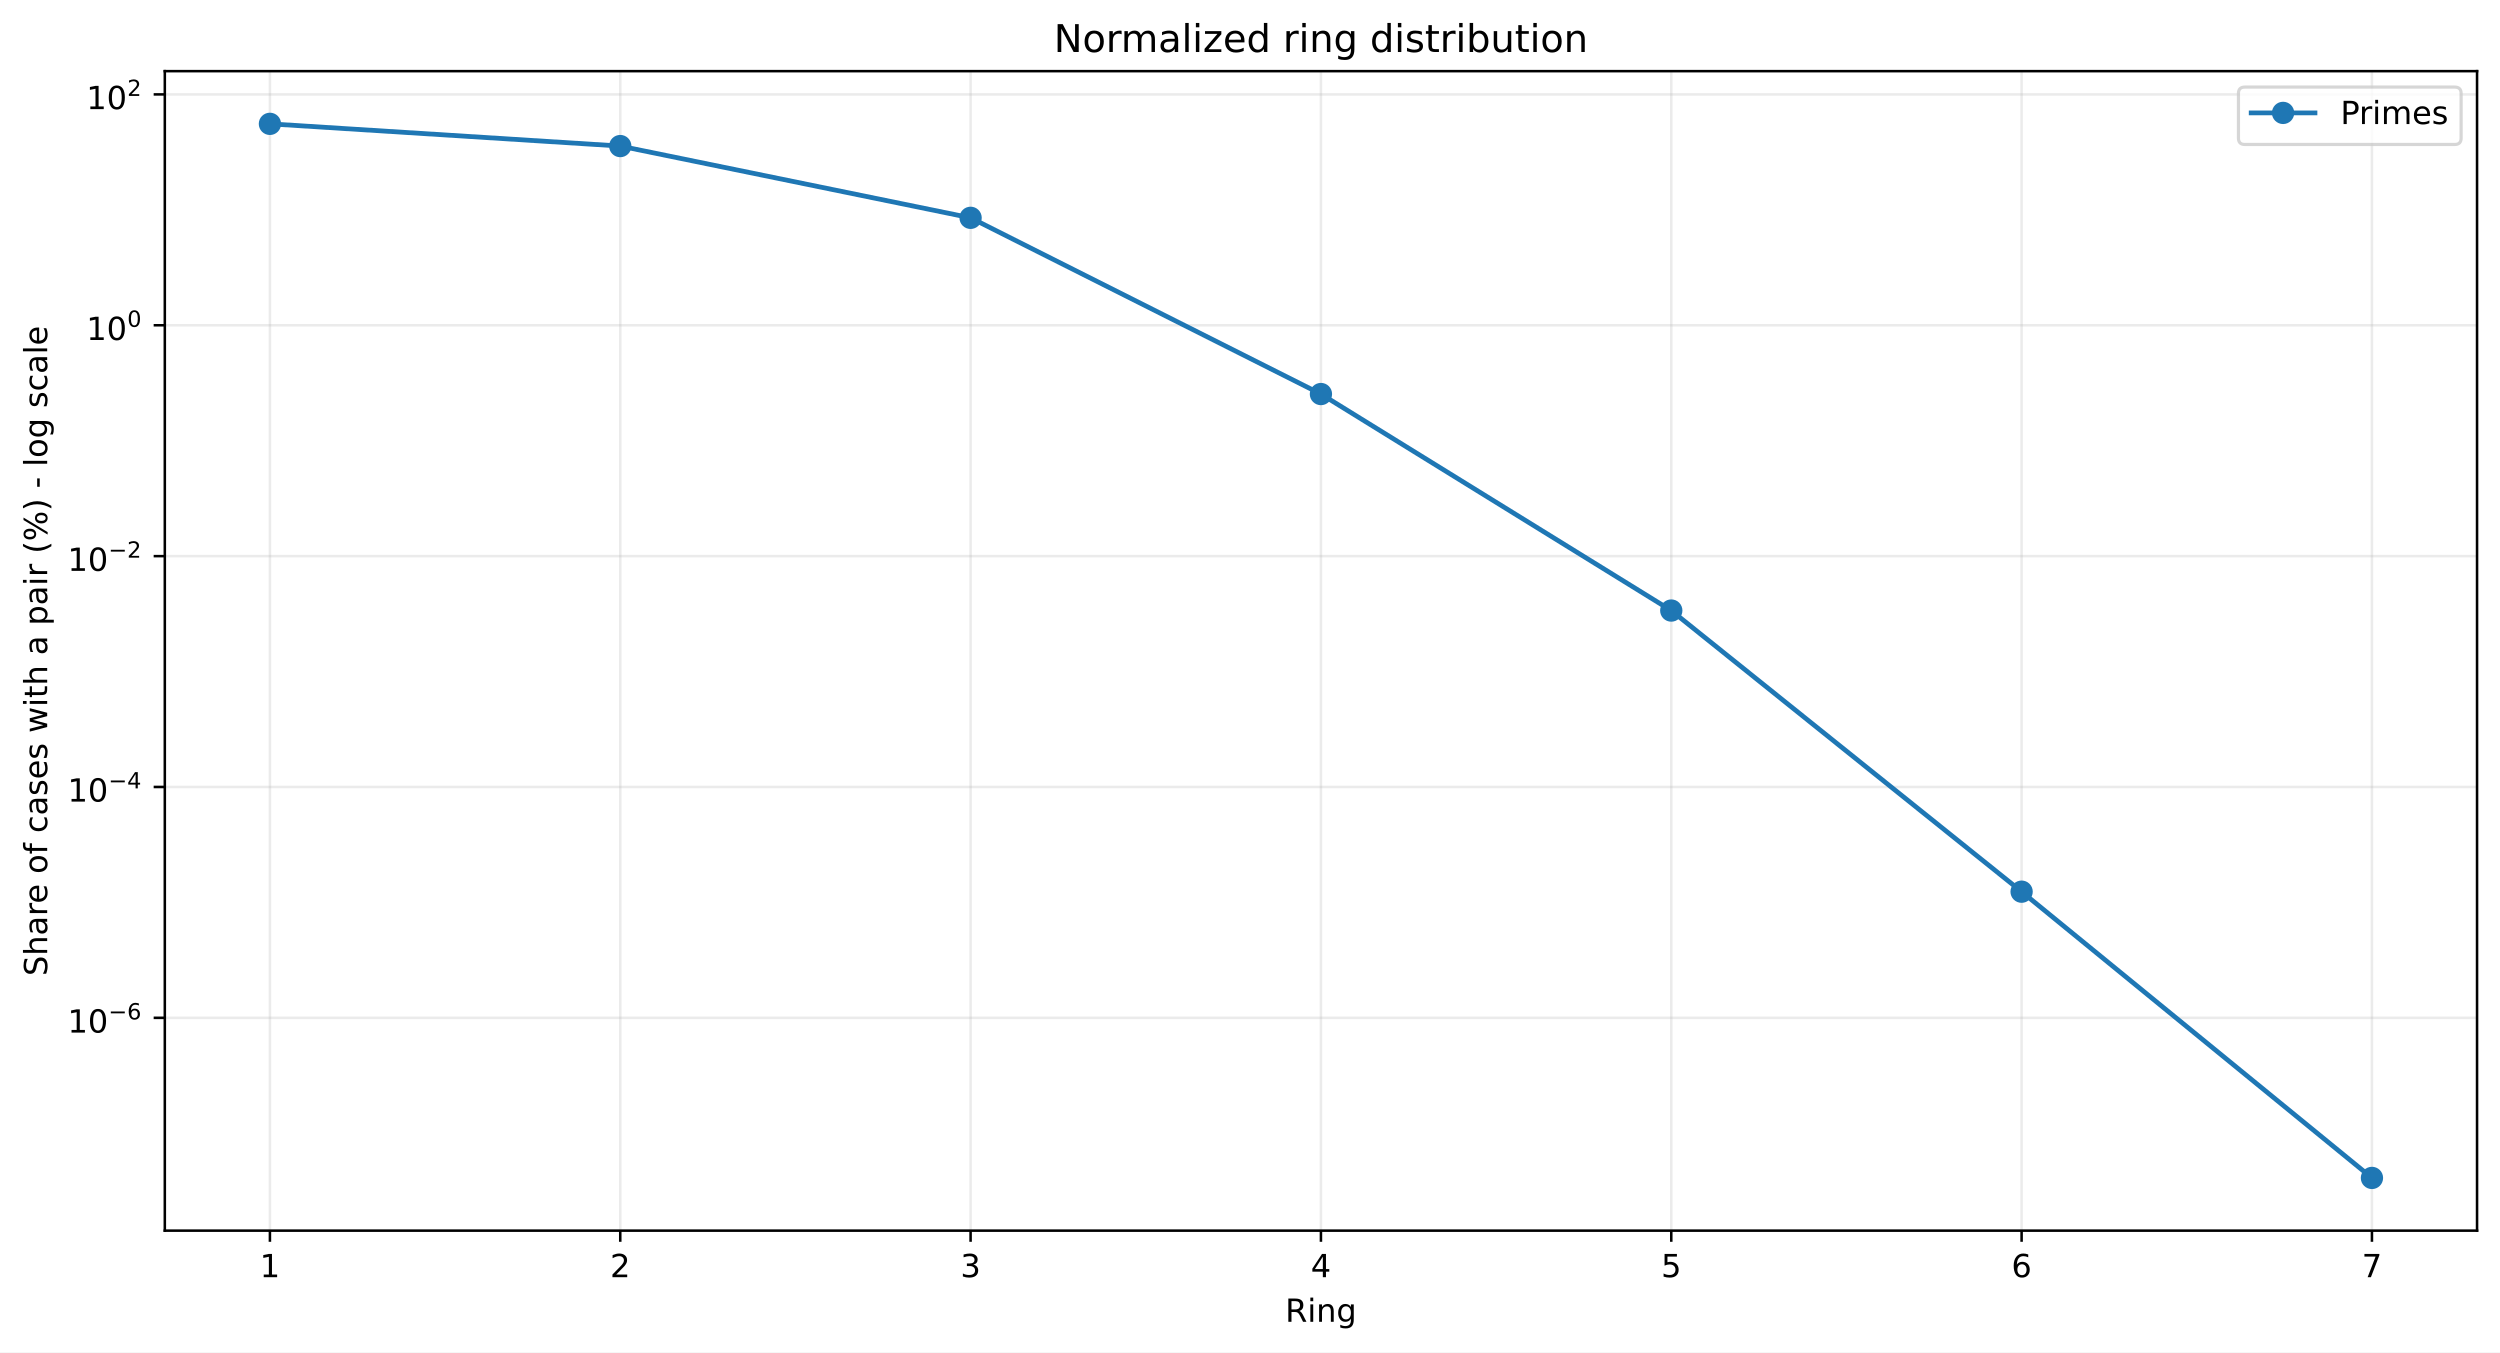
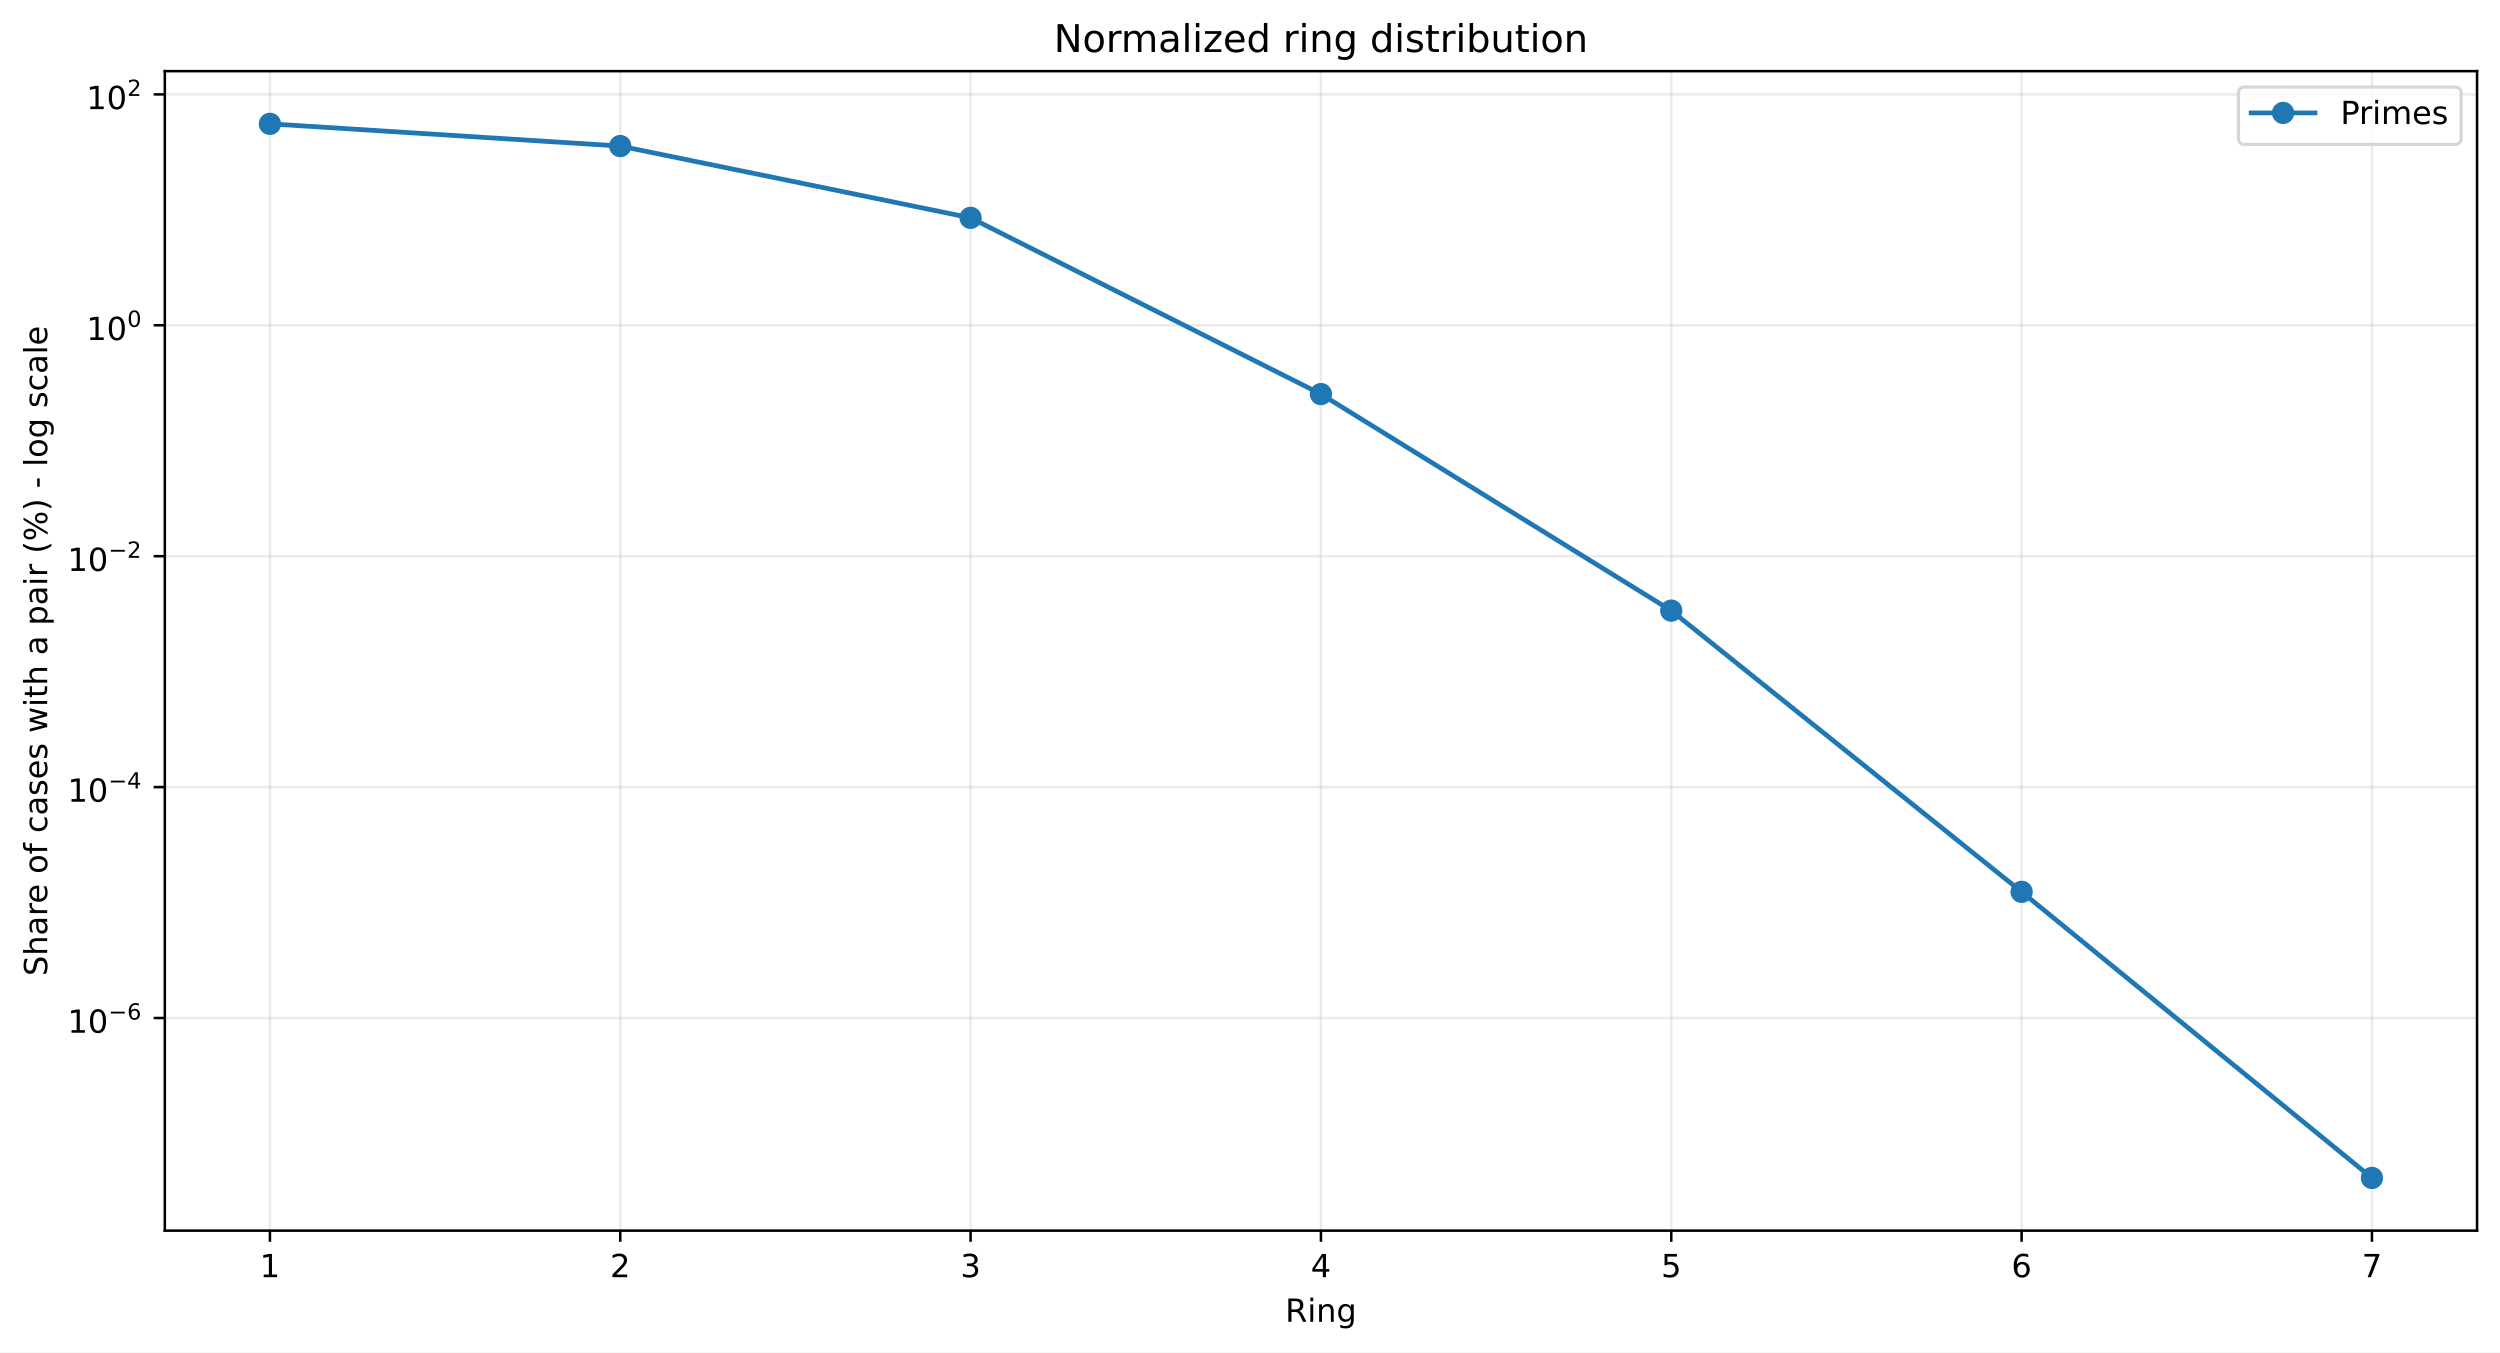
<svg xmlns="http://www.w3.org/2000/svg" xmlns:xlink="http://www.w3.org/1999/xlink" width="784.218pt" height="424.237pt" viewBox="0 0 784.218 424.237" version="1.1">
  <defs>
    <style type="text/css">*{stroke-linejoin: round; stroke-linecap: butt}</style>
  </defs>
  <g id="figure_1">
    <g id="patch_1">
      <path d="M 0 424.237  L 784.218 424.237  L 784.218 0  L 0 0  z " style="fill: #ffffff" />
    </g>
    <g id="axes_1">
      <g id="patch_2">
        <path d="M 51.701 386.036  L 777.018 386.036  L 777.018 22.318  L 51.701 22.318  z " style="fill: #ffffff" />
      </g>
      <g id="matplotlib.axis_1">
        <g id="xtick_1">
          <g id="line2d_1">
-             <path d="M 84.67 386.036  L 84.67 22.318  " clip-path="url(#pb59060e0e1)" style="fill: none; stroke: #b0b0b0; stroke-opacity: 0.25; stroke-width: 0.8; stroke-linecap: square" />
+             <path d="M 84.67 386.036  L 84.67 22.318  " clip-path="url(#ped7abb8edf)" style="fill: none; stroke: #b0b0b0; stroke-opacity: 0.25; stroke-width: 0.8; stroke-linecap: square" />
          </g>
          <g id="line2d_2">
            <defs>
-               <path id="m87c8aeb51b" d="M 0 0  L 0 3.5  " style="stroke: #000000; stroke-width: 0.8" />
+               <path id="m1a3c7bc207" d="M 0 0  L 0 3.5  " style="stroke: #000000; stroke-width: 0.8" />
            </defs>
            <g>
-               <use xlink:href="#m87c8aeb51b" x="84.67" y="386.036" style="stroke: #000000; stroke-width: 0.8" />
+               <use xlink:href="#m1a3c7bc207" x="84.67" y="386.036" style="stroke: #000000; stroke-width: 0.8" />
            </g>
          </g>
          <g id="text_1">
            <g transform="translate(81.48852 400.6334) scale(0.1 -0.1)">
              <defs>
                <path id="DejaVuSans-14" d="M 794 531  L 1825 531  L 1825 4091  L 703 3866  L 703 4441  L 1819 4666  L 2450 4666  L 2450 531  L 3481 531  L 3481 0  L 794 0  L 794 531  z " transform="scale(0.015625)" />
              </defs>
              <use xlink:href="#DejaVuSans-14" />
            </g>
          </g>
        </g>
        <g id="xtick_2">
          <g id="line2d_3">
-             <path d="M 194.566 386.036  L 194.566 22.318  " clip-path="url(#pb59060e0e1)" style="fill: none; stroke: #b0b0b0; stroke-opacity: 0.25; stroke-width: 0.8; stroke-linecap: square" />
+             <path d="M 194.566 386.036  L 194.566 22.318  " clip-path="url(#ped7abb8edf)" style="fill: none; stroke: #b0b0b0; stroke-opacity: 0.25; stroke-width: 0.8; stroke-linecap: square" />
          </g>
          <g id="line2d_4">
            <g>
-               <use xlink:href="#m87c8aeb51b" x="194.566" y="386.036" style="stroke: #000000; stroke-width: 0.8" />
+               <use xlink:href="#m1a3c7bc207" x="194.566" y="386.036" style="stroke: #000000; stroke-width: 0.8" />
            </g>
          </g>
          <g id="text_2">
            <g transform="translate(191.3851 400.6334) scale(0.1 -0.1)">
              <defs>
                <path id="DejaVuSans-15" d="M 1228 531  L 3431 531  L 3431 0  L 469 0  L 469 531  Q 828 903 1448 1529  Q 2069 2156 2228 2338  Q 2531 2678 2651 2914  Q 2772 3150 2772 3378  Q 2772 3750 2511 3984  Q 2250 4219 1831 4219  Q 1534 4219 1204 4116  Q 875 4013 500 3803  L 500 4441  Q 881 4594 1212 4672  Q 1544 4750 1819 4750  Q 2544 4750 2975 4387  Q 3406 4025 3406 3419  Q 3406 3131 3298 2873  Q 3191 2616 2906 2266  Q 2828 2175 2409 1742  Q 1991 1309 1228 531  z " transform="scale(0.015625)" />
              </defs>
              <use xlink:href="#DejaVuSans-15" />
            </g>
          </g>
        </g>
        <g id="xtick_3">
          <g id="line2d_5">
-             <path d="M 304.463 386.036  L 304.463 22.318  " clip-path="url(#pb59060e0e1)" style="fill: none; stroke: #b0b0b0; stroke-opacity: 0.25; stroke-width: 0.8; stroke-linecap: square" />
+             <path d="M 304.463 386.036  L 304.463 22.318  " clip-path="url(#ped7abb8edf)" style="fill: none; stroke: #b0b0b0; stroke-opacity: 0.25; stroke-width: 0.8; stroke-linecap: square" />
          </g>
          <g id="line2d_6">
            <g>
-               <use xlink:href="#m87c8aeb51b" x="304.463" y="386.036" style="stroke: #000000; stroke-width: 0.8" />
+               <use xlink:href="#m1a3c7bc207" x="304.463" y="386.036" style="stroke: #000000; stroke-width: 0.8" />
            </g>
          </g>
          <g id="text_3">
            <g transform="translate(301.2817 400.6334) scale(0.1 -0.1)">
              <defs>
                <path id="DejaVuSans-16" d="M 2597 2516  Q 3050 2419 3304 2112  Q 3559 1806 3559 1356  Q 3559 666 3084 287  Q 2609 -91 1734 -91  Q 1441 -91 1130 -33  Q 819 25 488 141  L 488 750  Q 750 597 1062 519  Q 1375 441 1716 441  Q 2309 441 2620 675  Q 2931 909 2931 1356  Q 2931 1769 2642 2001  Q 2353 2234 1838 2234  L 1294 2234  L 1294 2753  L 1863 2753  Q 2328 2753 2575 2939  Q 2822 3125 2822 3475  Q 2822 3834 2567 4026  Q 2313 4219 1838 4219  Q 1578 4219 1281 4162  Q 984 4106 628 3988  L 628 4550  Q 988 4650 1302 4700  Q 1616 4750 1894 4750  Q 2613 4750 3031 4423  Q 3450 4097 3450 3541  Q 3450 3153 3228 2886  Q 3006 2619 2597 2516  z " transform="scale(0.015625)" />
              </defs>
              <use xlink:href="#DejaVuSans-16" />
            </g>
          </g>
        </g>
        <g id="xtick_4">
          <g id="line2d_7">
-             <path d="M 414.36 386.036  L 414.36 22.318  " clip-path="url(#pb59060e0e1)" style="fill: none; stroke: #b0b0b0; stroke-opacity: 0.25; stroke-width: 0.8; stroke-linecap: square" />
+             <path d="M 414.36 386.036  L 414.36 22.318  " clip-path="url(#ped7abb8edf)" style="fill: none; stroke: #b0b0b0; stroke-opacity: 0.25; stroke-width: 0.8; stroke-linecap: square" />
          </g>
          <g id="line2d_8">
            <g>
-               <use xlink:href="#m87c8aeb51b" x="414.36" y="386.036" style="stroke: #000000; stroke-width: 0.8" />
+               <use xlink:href="#m1a3c7bc207" x="414.36" y="386.036" style="stroke: #000000; stroke-width: 0.8" />
            </g>
          </g>
          <g id="text_4">
            <g transform="translate(411.1784 400.6334) scale(0.1 -0.1)">
              <defs>
                <path id="DejaVuSans-17" d="M 2419 4116  L 825 1625  L 2419 1625  L 2419 4116  z M 2253 4666  L 3047 4666  L 3047 1625  L 3713 1625  L 3713 1100  L 3047 1100  L 3047 0  L 2419 0  L 2419 1100  L 313 1100  L 313 1709  L 2253 4666  z " transform="scale(0.015625)" />
              </defs>
              <use xlink:href="#DejaVuSans-17" />
            </g>
          </g>
        </g>
        <g id="xtick_5">
          <g id="line2d_9">
-             <path d="M 524.256 386.036  L 524.256 22.318  " clip-path="url(#pb59060e0e1)" style="fill: none; stroke: #b0b0b0; stroke-opacity: 0.25; stroke-width: 0.8; stroke-linecap: square" />
+             <path d="M 524.256 386.036  L 524.256 22.318  " clip-path="url(#ped7abb8edf)" style="fill: none; stroke: #b0b0b0; stroke-opacity: 0.25; stroke-width: 0.8; stroke-linecap: square" />
          </g>
          <g id="line2d_10">
            <g>
-               <use xlink:href="#m87c8aeb51b" x="524.256" y="386.036" style="stroke: #000000; stroke-width: 0.8" />
+               <use xlink:href="#m1a3c7bc207" x="524.256" y="386.036" style="stroke: #000000; stroke-width: 0.8" />
            </g>
          </g>
          <g id="text_5">
            <g transform="translate(521.075 400.6334) scale(0.1 -0.1)">
              <defs>
                <path id="DejaVuSans-18" d="M 691 4666  L 3169 4666  L 3169 4134  L 1269 4134  L 1269 2991  Q 1406 3038 1543 3061  Q 1681 3084 1819 3084  Q 2600 3084 3056 2656  Q 3513 2228 3513 1497  Q 3513 744 3044 326  Q 2575 -91 1722 -91  Q 1428 -91 1123 -41  Q 819 9 494 109  L 494 744  Q 775 591 1075 516  Q 1375 441 1709 441  Q 2250 441 2565 725  Q 2881 1009 2881 1497  Q 2881 1984 2565 2268  Q 2250 2553 1709 2553  Q 1456 2553 1204 2497  Q 953 2441 691 2322  L 691 4666  z " transform="scale(0.015625)" />
              </defs>
              <use xlink:href="#DejaVuSans-18" />
            </g>
          </g>
        </g>
        <g id="xtick_6">
          <g id="line2d_11">
-             <path d="M 634.153 386.036  L 634.153 22.318  " clip-path="url(#pb59060e0e1)" style="fill: none; stroke: #b0b0b0; stroke-opacity: 0.25; stroke-width: 0.8; stroke-linecap: square" />
+             <path d="M 634.153 386.036  L 634.153 22.318  " clip-path="url(#ped7abb8edf)" style="fill: none; stroke: #b0b0b0; stroke-opacity: 0.25; stroke-width: 0.8; stroke-linecap: square" />
          </g>
          <g id="line2d_12">
            <g>
-               <use xlink:href="#m87c8aeb51b" x="634.153" y="386.036" style="stroke: #000000; stroke-width: 0.8" />
+               <use xlink:href="#m1a3c7bc207" x="634.153" y="386.036" style="stroke: #000000; stroke-width: 0.8" />
            </g>
          </g>
          <g id="text_6">
            <g transform="translate(630.9716 400.6334) scale(0.1 -0.1)">
              <defs>
                <path id="DejaVuSans-19" d="M 2113 2584  Q 1688 2584 1439 2293  Q 1191 2003 1191 1497  Q 1191 994 1439 701  Q 1688 409 2113 409  Q 2538 409 2786 701  Q 3034 994 3034 1497  Q 3034 2003 2786 2293  Q 2538 2584 2113 2584  z M 3366 4563  L 3366 3988  Q 3128 4100 2886 4159  Q 2644 4219 2406 4219  Q 1781 4219 1451 3797  Q 1122 3375 1075 2522  Q 1259 2794 1537 2939  Q 1816 3084 2150 3084  Q 2853 3084 3261 2657  Q 3669 2231 3669 1497  Q 3669 778 3244 343  Q 2819 -91 2113 -91  Q 1303 -91 875 529  Q 447 1150 447 2328  Q 447 3434 972 4092  Q 1497 4750 2381 4750  Q 2619 4750 2861 4703  Q 3103 4656 3366 4563  z " transform="scale(0.015625)" />
              </defs>
              <use xlink:href="#DejaVuSans-19" />
            </g>
          </g>
        </g>
        <g id="xtick_7">
          <g id="line2d_13">
-             <path d="M 744.049 386.036  L 744.049 22.318  " clip-path="url(#pb59060e0e1)" style="fill: none; stroke: #b0b0b0; stroke-opacity: 0.25; stroke-width: 0.8; stroke-linecap: square" />
+             <path d="M 744.049 386.036  L 744.049 22.318  " clip-path="url(#ped7abb8edf)" style="fill: none; stroke: #b0b0b0; stroke-opacity: 0.25; stroke-width: 0.8; stroke-linecap: square" />
          </g>
          <g id="line2d_14">
            <g>
-               <use xlink:href="#m87c8aeb51b" x="744.049" y="386.036" style="stroke: #000000; stroke-width: 0.8" />
+               <use xlink:href="#m1a3c7bc207" x="744.049" y="386.036" style="stroke: #000000; stroke-width: 0.8" />
            </g>
          </g>
          <g id="text_7">
            <g transform="translate(740.8682 400.6334) scale(0.1 -0.1)">
              <defs>
                <path id="DejaVuSans-1a" d="M 525 4666  L 3525 4666  L 3525 4397  L 1831 0  L 1172 0  L 2766 4134  L 525 4134  L 525 4666  z " transform="scale(0.015625)" />
              </defs>
              <use xlink:href="#DejaVuSans-1a" />
            </g>
          </g>
        </g>
        <g id="text_8">
          <g transform="translate(403.1534 414.6342) scale(0.1 -0.1)">
            <defs>
              <path id="DejaVuSans-35" d="M 2841 2188  Q 3044 2119 3236 1894  Q 3428 1669 3622 1275  L 4263 0  L 3584 0  L 2988 1197  Q 2756 1666 2539 1819  Q 2322 1972 1947 1972  L 1259 1972  L 1259 0  L 628 0  L 628 4666  L 2053 4666  Q 2853 4666 3247 4331  Q 3641 3997 3641 3322  Q 3641 2881 3436 2590  Q 3231 2300 2841 2188  z M 1259 4147  L 1259 2491  L 2053 2491  Q 2509 2491 2742 2702  Q 2975 2913 2975 3322  Q 2975 3731 2742 3939  Q 2509 4147 2053 4147  L 1259 4147  z " transform="scale(0.015625)" />
              <path id="DejaVuSans-4c" d="M 603 3500  L 1178 3500  L 1178 0  L 603 0  L 603 3500  z M 603 4863  L 1178 4863  L 1178 4134  L 603 4134  L 603 4863  z " transform="scale(0.015625)" />
              <path id="DejaVuSans-51" d="M 3513 2113  L 3513 0  L 2938 0  L 2938 2094  Q 2938 2591 2744 2837  Q 2550 3084 2163 3084  Q 1697 3084 1428 2787  Q 1159 2491 1159 1978  L 1159 0  L 581 0  L 581 3500  L 1159 3500  L 1159 2956  Q 1366 3272 1645 3428  Q 1925 3584 2291 3584  Q 2894 3584 3203 3211  Q 3513 2838 3513 2113  z " transform="scale(0.015625)" />
              <path id="DejaVuSans-4a" d="M 2906 1791  Q 2906 2416 2648 2759  Q 2391 3103 1925 3103  Q 1463 3103 1205 2759  Q 947 2416 947 1791  Q 947 1169 1205 825  Q 1463 481 1925 481  Q 2391 481 2648 825  Q 2906 1169 2906 1791  z M 3481 434  Q 3481 -459 3084 -895  Q 2688 -1331 1869 -1331  Q 1566 -1331 1297 -1286  Q 1028 -1241 775 -1147  L 775 -588  Q 1028 -725 1275 -790  Q 1522 -856 1778 -856  Q 2344 -856 2625 -561  Q 2906 -266 2906 331  L 2906 616  Q 2728 306 2450 153  Q 2172 0 1784 0  Q 1141 0 747 490  Q 353 981 353 1791  Q 353 2603 747 3093  Q 1141 3584 1784 3584  Q 2172 3584 2450 3431  Q 2728 3278 2906 2969  L 2906 3500  L 3481 3500  L 3481 434  z " transform="scale(0.015625)" />
            </defs>
            <use xlink:href="#DejaVuSans-35" />
            <use xlink:href="#DejaVuSans-4c" transform="translate(69.48438 0)" />
            <use xlink:href="#DejaVuSans-51" transform="translate(97.26562 0)" />
            <use xlink:href="#DejaVuSans-4a" transform="translate(160.6406 0)" />
          </g>
        </g>
      </g>
      <g id="matplotlib.axis_2">
        <g id="ytick_1">
          <g id="line2d_15">
-             <path d="M 51.701 319.281  L 777.018 319.281  " clip-path="url(#pb59060e0e1)" style="fill: none; stroke: #b0b0b0; stroke-opacity: 0.25; stroke-width: 0.8; stroke-linecap: square" />
+             <path d="M 51.701 319.335  L 777.018 319.335  " clip-path="url(#ped7abb8edf)" style="fill: none; stroke: #b0b0b0; stroke-opacity: 0.25; stroke-width: 0.8; stroke-linecap: square" />
          </g>
          <g id="line2d_16">
            <defs>
-               <path id="m2d62a53027" d="M 0 0  L -3.5 0  " style="stroke: #000000; stroke-width: 0.8" />
+               <path id="m83628a4eff" d="M 0 0  L -3.5 0  " style="stroke: #000000; stroke-width: 0.8" />
            </defs>
            <g>
-               <use xlink:href="#m2d62a53027" x="51.701" y="319.281" style="stroke: #000000; stroke-width: 0.8" />
+               <use xlink:href="#m83628a4eff" x="51.701" y="319.335" style="stroke: #000000; stroke-width: 0.8" />
            </g>
          </g>
          <g id="text_9">
-             <g transform="translate(21.20078 323.9807) scale(0.1 -0.1)">
+             <g transform="translate(21.20078 324.0347) scale(0.1 -0.1)">
              <defs>
                <path id="DejaVuSans-13" d="M 2034 4250  Q 1547 4250 1301 3770  Q 1056 3291 1056 2328  Q 1056 1369 1301 889  Q 1547 409 2034 409  Q 2525 409 2770 889  Q 3016 1369 3016 2328  Q 3016 3291 2770 3770  Q 2525 4250 2034 4250  z M 2034 4750  Q 2819 4750 3233 4129  Q 3647 3509 3647 2328  Q 3647 1150 3233 529  Q 2819 -91 2034 -91  Q 1250 -91 836 529  Q 422 1150 422 2328  Q 422 3509 836 4129  Q 1250 4750 2034 4750  z " transform="scale(0.015625)" />
                <path id="DejaVuSans-c9c" d="M 678 2272  L 4684 2272  L 4684 1741  L 678 1741  L 678 2272  z " transform="scale(0.015625)" />
              </defs>
              <use xlink:href="#DejaVuSans-14" transform="translate(0 0.746875)" />
              <use xlink:href="#DejaVuSans-13" transform="translate(63.62305 0.746875)" />
              <use xlink:href="#DejaVuSans-c9c" transform="translate(128.2031 42.04688) scale(0.7)" />
              <use xlink:href="#DejaVuSans-19" transform="translate(186.8555 42.04688) scale(0.7)" />
            </g>
          </g>
        </g>
        <g id="ytick_2">
          <g id="line2d_17">
-             <path d="M 51.701 246.862  L 777.018 246.862  " clip-path="url(#pb59060e0e1)" style="fill: none; stroke: #b0b0b0; stroke-opacity: 0.25; stroke-width: 0.8; stroke-linecap: square" />
+             <path d="M 51.701 246.902  L 777.018 246.902  " clip-path="url(#ped7abb8edf)" style="fill: none; stroke: #b0b0b0; stroke-opacity: 0.25; stroke-width: 0.8; stroke-linecap: square" />
          </g>
          <g id="line2d_18">
            <g>
-               <use xlink:href="#m2d62a53027" x="51.701" y="246.862" style="stroke: #000000; stroke-width: 0.8" />
+               <use xlink:href="#m83628a4eff" x="51.701" y="246.902" style="stroke: #000000; stroke-width: 0.8" />
            </g>
          </g>
          <g id="text_10">
-             <g transform="translate(21.20078 251.5124) scale(0.1 -0.1)">
+             <g transform="translate(21.20078 251.5525) scale(0.1 -0.1)">
              <use xlink:href="#DejaVuSans-14" transform="translate(0 0.665625)" />
              <use xlink:href="#DejaVuSans-13" transform="translate(63.62305 0.665625)" />
              <use xlink:href="#DejaVuSans-c9c" transform="translate(128.2031 41.96563) scale(0.7)" />
              <use xlink:href="#DejaVuSans-17" transform="translate(186.8555 41.96563) scale(0.7)" />
            </g>
          </g>
        </g>
        <g id="ytick_3">
          <g id="line2d_19">
-             <path d="M 51.701 174.444  L 777.018 174.444  " clip-path="url(#pb59060e0e1)" style="fill: none; stroke: #b0b0b0; stroke-opacity: 0.25; stroke-width: 0.8; stroke-linecap: square" />
+             <path d="M 51.701 174.47  L 777.018 174.47  " clip-path="url(#ped7abb8edf)" style="fill: none; stroke: #b0b0b0; stroke-opacity: 0.25; stroke-width: 0.8; stroke-linecap: square" />
          </g>
          <g id="line2d_20">
            <g>
-               <use xlink:href="#m2d62a53027" x="51.701" y="174.444" style="stroke: #000000; stroke-width: 0.8" />
+               <use xlink:href="#m83628a4eff" x="51.701" y="174.47" style="stroke: #000000; stroke-width: 0.8" />
            </g>
          </g>
          <g id="text_11">
-             <g transform="translate(21.20078 179.1441) scale(0.1 -0.1)">
+             <g transform="translate(21.20078 179.1702) scale(0.1 -0.1)">
              <use xlink:href="#DejaVuSans-14" transform="translate(0 0.746875)" />
              <use xlink:href="#DejaVuSans-13" transform="translate(63.62305 0.746875)" />
              <use xlink:href="#DejaVuSans-c9c" transform="translate(128.2031 42.04688) scale(0.7)" />
              <use xlink:href="#DejaVuSans-15" transform="translate(186.8555 42.04688) scale(0.7)" />
            </g>
          </g>
        </g>
        <g id="ytick_4">
          <g id="line2d_21">
-             <path d="M 51.701 102.026  L 777.018 102.026  " clip-path="url(#pb59060e0e1)" style="fill: none; stroke: #b0b0b0; stroke-opacity: 0.25; stroke-width: 0.8; stroke-linecap: square" />
+             <path d="M 51.701 102.038  L 777.018 102.038  " clip-path="url(#ped7abb8edf)" style="fill: none; stroke: #b0b0b0; stroke-opacity: 0.25; stroke-width: 0.8; stroke-linecap: square" />
          </g>
          <g id="line2d_22">
            <g>
-               <use xlink:href="#m2d62a53027" x="51.701" y="102.026" style="stroke: #000000; stroke-width: 0.8" />
+               <use xlink:href="#m83628a4eff" x="51.701" y="102.038" style="stroke: #000000; stroke-width: 0.8" />
            </g>
          </g>
          <g id="text_12">
-             <g transform="translate(27.10078 106.7258) scale(0.1 -0.1)">
+             <g transform="translate(27.10078 106.738) scale(0.1 -0.1)">
              <use xlink:href="#DejaVuSans-14" transform="translate(0 0.746875)" />
              <use xlink:href="#DejaVuSans-13" transform="translate(63.62305 0.746875)" />
              <use xlink:href="#DejaVuSans-13" transform="translate(128.2031 42.04688) scale(0.7)" />
            </g>
          </g>
        </g>
        <g id="ytick_5">
          <g id="line2d_23">
-             <path d="M 51.701 29.608  L 777.018 29.608  " clip-path="url(#pb59060e0e1)" style="fill: none; stroke: #b0b0b0; stroke-opacity: 0.25; stroke-width: 0.8; stroke-linecap: square" />
+             <path d="M 51.701 29.606  L 777.018 29.606  " clip-path="url(#ped7abb8edf)" style="fill: none; stroke: #b0b0b0; stroke-opacity: 0.25; stroke-width: 0.8; stroke-linecap: square" />
          </g>
          <g id="line2d_24">
            <g>
-               <use xlink:href="#m2d62a53027" x="51.701" y="29.608" style="stroke: #000000; stroke-width: 0.8" />
+               <use xlink:href="#m83628a4eff" x="51.701" y="29.606" style="stroke: #000000; stroke-width: 0.8" />
            </g>
          </g>
          <g id="text_13">
-             <g transform="translate(27.10078 34.30755) scale(0.1 -0.1)">
+             <g transform="translate(27.10078 34.30577) scale(0.1 -0.1)">
              <use xlink:href="#DejaVuSans-14" transform="translate(0 0.746875)" />
              <use xlink:href="#DejaVuSans-13" transform="translate(63.62305 0.746875)" />
              <use xlink:href="#DejaVuSans-15" transform="translate(128.2031 42.04688) scale(0.7)" />
            </g>
          </g>
        </g>
        <g id="text_14">
          <g transform="translate(14.79844 306.1426) rotate(-90) scale(0.1 -0.1)">
            <defs>
              <path id="DejaVuSans-36" d="M 3425 4513  L 3425 3897  Q 3066 4069 2747 4153  Q 2428 4238 2131 4238  Q 1616 4238 1336 4038  Q 1056 3838 1056 3469  Q 1056 3159 1242 3001  Q 1428 2844 1947 2747  L 2328 2669  Q 3034 2534 3370 2195  Q 3706 1856 3706 1288  Q 3706 609 3251 259  Q 2797 -91 1919 -91  Q 1588 -91 1214 -16  Q 841 59 441 206  L 441 856  Q 825 641 1194 531  Q 1563 422 1919 422  Q 2459 422 2753 634  Q 3047 847 3047 1241  Q 3047 1584 2836 1778  Q 2625 1972 2144 2069  L 1759 2144  Q 1053 2284 737 2584  Q 422 2884 422 3419  Q 422 4038 858 4394  Q 1294 4750 2059 4750  Q 2388 4750 2728 4690  Q 3069 4631 3425 4513  z " transform="scale(0.015625)" />
              <path id="DejaVuSans-4b" d="M 3513 2113  L 3513 0  L 2938 0  L 2938 2094  Q 2938 2591 2744 2837  Q 2550 3084 2163 3084  Q 1697 3084 1428 2787  Q 1159 2491 1159 1978  L 1159 0  L 581 0  L 581 4863  L 1159 4863  L 1159 2956  Q 1366 3272 1645 3428  Q 1925 3584 2291 3584  Q 2894 3584 3203 3211  Q 3513 2838 3513 2113  z " transform="scale(0.015625)" />
              <path id="DejaVuSans-44" d="M 2194 1759  Q 1497 1759 1228 1600  Q 959 1441 959 1056  Q 959 750 1161 570  Q 1363 391 1709 391  Q 2188 391 2477 730  Q 2766 1069 2766 1631  L 2766 1759  L 2194 1759  z M 3341 1997  L 3341 0  L 2766 0  L 2766 531  Q 2569 213 2275 61  Q 1981 -91 1556 -91  Q 1019 -91 701 211  Q 384 513 384 1019  Q 384 1609 779 1909  Q 1175 2209 1959 2209  L 2766 2209  L 2766 2266  Q 2766 2663 2505 2880  Q 2244 3097 1772 3097  Q 1472 3097 1187 3025  Q 903 2953 641 2809  L 641 3341  Q 956 3463 1253 3523  Q 1550 3584 1831 3584  Q 2591 3584 2966 3190  Q 3341 2797 3341 1997  z " transform="scale(0.015625)" />
              <path id="DejaVuSans-55" d="M 2631 2963  Q 2534 3019 2420 3045  Q 2306 3072 2169 3072  Q 1681 3072 1420 2755  Q 1159 2438 1159 1844  L 1159 0  L 581 0  L 581 3500  L 1159 3500  L 1159 2956  Q 1341 3275 1631 3429  Q 1922 3584 2338 3584  Q 2397 3584 2469 3576  Q 2541 3569 2628 3553  L 2631 2963  z " transform="scale(0.015625)" />
              <path id="DejaVuSans-48" d="M 3597 1894  L 3597 1613  L 953 1613  Q 991 1019 1311 708  Q 1631 397 2203 397  Q 2534 397 2845 478  Q 3156 559 3463 722  L 3463 178  Q 3153 47 2828 -22  Q 2503 -91 2169 -91  Q 1331 -91 842 396  Q 353 884 353 1716  Q 353 2575 817 3079  Q 1281 3584 2069 3584  Q 2775 3584 3186 3129  Q 3597 2675 3597 1894  z M 3022 2063  Q 3016 2534 2758 2815  Q 2500 3097 2075 3097  Q 1594 3097 1305 2825  Q 1016 2553 972 2059  L 3022 2063  z " transform="scale(0.015625)" />
              <path id="DejaVuSans-3" transform="scale(0.015625)" />
              <path id="DejaVuSans-52" d="M 1959 3097  Q 1497 3097 1228 2736  Q 959 2375 959 1747  Q 959 1119 1226 758  Q 1494 397 1959 397  Q 2419 397 2687 759  Q 2956 1122 2956 1747  Q 2956 2369 2687 2733  Q 2419 3097 1959 3097  z M 1959 3584  Q 2709 3584 3137 3096  Q 3566 2609 3566 1747  Q 3566 888 3137 398  Q 2709 -91 1959 -91  Q 1206 -91 779 398  Q 353 888 353 1747  Q 353 2609 779 3096  Q 1206 3584 1959 3584  z " transform="scale(0.015625)" />
              <path id="DejaVuSans-49" d="M 2375 4863  L 2375 4384  L 1825 4384  Q 1516 4384 1395 4259  Q 1275 4134 1275 3809  L 1275 3500  L 2222 3500  L 2222 3053  L 1275 3053  L 1275 0  L 697 0  L 697 3053  L 147 3053  L 147 3500  L 697 3500  L 697 3744  Q 697 4328 969 4595  Q 1241 4863 1831 4863  L 2375 4863  z " transform="scale(0.015625)" />
              <path id="DejaVuSans-46" d="M 3122 3366  L 3122 2828  Q 2878 2963 2633 3030  Q 2388 3097 2138 3097  Q 1578 3097 1268 2742  Q 959 2388 959 1747  Q 959 1106 1268 751  Q 1578 397 2138 397  Q 2388 397 2633 464  Q 2878 531 3122 666  L 3122 134  Q 2881 22 2623 -34  Q 2366 -91 2075 -91  Q 1284 -91 818 406  Q 353 903 353 1747  Q 353 2603 823 3093  Q 1294 3584 2113 3584  Q 2378 3584 2631 3529  Q 2884 3475 3122 3366  z " transform="scale(0.015625)" />
              <path id="DejaVuSans-56" d="M 2834 3397  L 2834 2853  Q 2591 2978 2328 3040  Q 2066 3103 1784 3103  Q 1356 3103 1142 2972  Q 928 2841 928 2578  Q 928 2378 1081 2264  Q 1234 2150 1697 2047  L 1894 2003  Q 2506 1872 2764 1633  Q 3022 1394 3022 966  Q 3022 478 2636 193  Q 2250 -91 1575 -91  Q 1294 -91 989 -36  Q 684 19 347 128  L 347 722  Q 666 556 975 473  Q 1284 391 1588 391  Q 1994 391 2212 530  Q 2431 669 2431 922  Q 2431 1156 2273 1281  Q 2116 1406 1581 1522  L 1381 1569  Q 847 1681 609 1914  Q 372 2147 372 2553  Q 372 3047 722 3315  Q 1072 3584 1716 3584  Q 2034 3584 2315 3537  Q 2597 3491 2834 3397  z " transform="scale(0.015625)" />
              <path id="DejaVuSans-5a" d="M 269 3500  L 844 3500  L 1563 769  L 2278 3500  L 2956 3500  L 3675 769  L 4391 3500  L 4966 3500  L 4050 0  L 3372 0  L 2619 2869  L 1863 0  L 1184 0  L 269 3500  z " transform="scale(0.015625)" />
              <path id="DejaVuSans-57" d="M 1172 4494  L 1172 3500  L 2356 3500  L 2356 3053  L 1172 3053  L 1172 1153  Q 1172 725 1289 603  Q 1406 481 1766 481  L 2356 481  L 2356 0  L 1766 0  Q 1100 0 847 248  Q 594 497 594 1153  L 594 3053  L 172 3053  L 172 3500  L 594 3500  L 594 4494  L 1172 4494  z " transform="scale(0.015625)" />
              <path id="DejaVuSans-53" d="M 1159 525  L 1159 -1331  L 581 -1331  L 581 3500  L 1159 3500  L 1159 2969  Q 1341 3281 1617 3432  Q 1894 3584 2278 3584  Q 2916 3584 3314 3078  Q 3713 2572 3713 1747  Q 3713 922 3314 415  Q 2916 -91 2278 -91  Q 1894 -91 1617 61  Q 1341 213 1159 525  z M 3116 1747  Q 3116 2381 2855 2742  Q 2594 3103 2138 3103  Q 1681 3103 1420 2742  Q 1159 2381 1159 1747  Q 1159 1113 1420 752  Q 1681 391 2138 391  Q 2594 391 2855 752  Q 3116 1113 3116 1747  z " transform="scale(0.015625)" />
              <path id="DejaVuSans-b" d="M 1984 4856  Q 1566 4138 1362 3434  Q 1159 2731 1159 2009  Q 1159 1288 1364 580  Q 1569 -128 1984 -844  L 1484 -844  Q 1016 -109 783 600  Q 550 1309 550 2009  Q 550 2706 781 3412  Q 1013 4119 1484 4856  L 1984 4856  z " transform="scale(0.015625)" />
              <path id="DejaVuSans-8" d="M 4653 2053  Q 4381 2053 4226 1822  Q 4072 1591 4072 1178  Q 4072 772 4226 539  Q 4381 306 4653 306  Q 4919 306 5073 539  Q 5228 772 5228 1178  Q 5228 1588 5073 1820  Q 4919 2053 4653 2053  z M 4653 2450  Q 5147 2450 5437 2106  Q 5728 1763 5728 1178  Q 5728 594 5436 251  Q 5144 -91 4653 -91  Q 4153 -91 3862 251  Q 3572 594 3572 1178  Q 3572 1766 3864 2108  Q 4156 2450 4653 2450  z M 1428 4353  Q 1159 4353 1004 4120  Q 850 3888 850 3481  Q 850 3069 1003 2837  Q 1156 2606 1428 2606  Q 1700 2606 1854 2837  Q 2009 3069 2009 3481  Q 2009 3884 1853 4118  Q 1697 4353 1428 4353  z M 4250 4750  L 4750 4750  L 1831 -91  L 1331 -91  L 4250 4750  z M 1428 4750  Q 1922 4750 2215 4408  Q 2509 4066 2509 3481  Q 2509 2891 2217 2550  Q 1925 2209 1428 2209  Q 931 2209 642 2551  Q 353 2894 353 3481  Q 353 4063 643 4406  Q 934 4750 1428 4750  z " transform="scale(0.015625)" />
              <path id="DejaVuSans-c" d="M 513 4856  L 1013 4856  Q 1481 4119 1714 3412  Q 1947 2706 1947 2009  Q 1947 1309 1714 600  Q 1481 -109 1013 -844  L 513 -844  Q 928 -128 1133 580  Q 1338 1288 1338 2009  Q 1338 2731 1133 3434  Q 928 4138 513 4856  z " transform="scale(0.015625)" />
              <path id="DejaVuSans-10" d="M 313 2009  L 1997 2009  L 1997 1497  L 313 1497  L 313 2009  z " transform="scale(0.015625)" />
              <path id="DejaVuSans-4f" d="M 603 4863  L 1178 4863  L 1178 0  L 603 0  L 603 4863  z " transform="scale(0.015625)" />
            </defs>
            <use xlink:href="#DejaVuSans-36" />
            <use xlink:href="#DejaVuSans-4b" transform="translate(63.48438 0)" />
            <use xlink:href="#DejaVuSans-44" transform="translate(126.8594 0)" />
            <use xlink:href="#DejaVuSans-55" transform="translate(188.1406 0)" />
            <use xlink:href="#DejaVuSans-48" transform="translate(227.0469 0)" />
            <use xlink:href="#DejaVuSans-3" transform="translate(288.5781 0)" />
            <use xlink:href="#DejaVuSans-52" transform="translate(320.3594 0)" />
            <use xlink:href="#DejaVuSans-49" transform="translate(381.5469 0)" />
            <use xlink:href="#DejaVuSans-3" transform="translate(416.75 0)" />
            <use xlink:href="#DejaVuSans-46" transform="translate(448.5312 0)" />
            <use xlink:href="#DejaVuSans-44" transform="translate(503.5156 0)" />
            <use xlink:href="#DejaVuSans-56" transform="translate(564.7969 0)" />
            <use xlink:href="#DejaVuSans-48" transform="translate(616.8906 0)" />
            <use xlink:href="#DejaVuSans-56" transform="translate(678.4219 0)" />
            <use xlink:href="#DejaVuSans-3" transform="translate(730.5156 0)" />
            <use xlink:href="#DejaVuSans-5a" transform="translate(762.2969 0)" />
            <use xlink:href="#DejaVuSans-4c" transform="translate(844.0781 0)" />
            <use xlink:href="#DejaVuSans-57" transform="translate(871.8594 0)" />
            <use xlink:href="#DejaVuSans-4b" transform="translate(911.0625 0)" />
            <use xlink:href="#DejaVuSans-3" transform="translate(974.4375 0)" />
            <use xlink:href="#DejaVuSans-44" transform="translate(1006.219 0)" />
            <use xlink:href="#DejaVuSans-3" transform="translate(1067.5 0)" />
            <use xlink:href="#DejaVuSans-53" transform="translate(1099.281 0)" />
            <use xlink:href="#DejaVuSans-44" transform="translate(1162.766 0)" />
            <use xlink:href="#DejaVuSans-4c" transform="translate(1224.047 0)" />
            <use xlink:href="#DejaVuSans-55" transform="translate(1251.828 0)" />
            <use xlink:href="#DejaVuSans-3" transform="translate(1292.938 0)" />
            <use xlink:href="#DejaVuSans-b" transform="translate(1324.719 0)" />
            <use xlink:href="#DejaVuSans-8" transform="translate(1363.734 0)" />
            <use xlink:href="#DejaVuSans-c" transform="translate(1458.75 0)" />
            <use xlink:href="#DejaVuSans-3" transform="translate(1497.766 0)" />
            <use xlink:href="#DejaVuSans-10" transform="translate(1529.547 0)" />
            <use xlink:href="#DejaVuSans-3" transform="translate(1565.625 0)" />
            <use xlink:href="#DejaVuSans-4f" transform="translate(1597.406 0)" />
            <use xlink:href="#DejaVuSans-52" transform="translate(1625.188 0)" />
            <use xlink:href="#DejaVuSans-4a" transform="translate(1686.375 0)" />
            <use xlink:href="#DejaVuSans-3" transform="translate(1749.859 0)" />
            <use xlink:href="#DejaVuSans-56" transform="translate(1781.641 0)" />
            <use xlink:href="#DejaVuSans-46" transform="translate(1833.734 0)" />
            <use xlink:href="#DejaVuSans-44" transform="translate(1888.719 0)" />
            <use xlink:href="#DejaVuSans-4f" transform="translate(1950 0)" />
            <use xlink:href="#DejaVuSans-48" transform="translate(1977.781 0)" />
          </g>
        </g>
      </g>
      <g id="line2d_25">
-         <path d="M 84.67 38.851  L 194.566 45.82  L 304.463 68.331  L 414.36 123.606  L 524.256 191.523  L 634.153 279.71  L 744.049 369.503  " clip-path="url(#pb59060e0e1)" style="fill: none; stroke: #1f77b4; stroke-width: 1.5; stroke-linecap: square" />
+         <path d="M 84.67 38.851  L 194.566 45.822  L 304.463 68.337  L 414.36 123.622  L 524.256 191.552  L 634.153 279.758  L 744.049 369.503  " clip-path="url(#ped7abb8edf)" style="fill: none; stroke: #1f77b4; stroke-width: 1.5; stroke-linecap: square" />
        <defs>
-           <path id="m8a924f8cd7" d="M 0 3  C 0.796 3 1.559 2.684 2.121 2.121  C 2.684 1.559 3 0.796 3 0  C 3 -0.796 2.684 -1.559 2.121 -2.121  C 1.559 -2.684 0.796 -3 0 -3  C -0.796 -3 -1.559 -2.684 -2.121 -2.121  C -2.684 -1.559 -3 -0.796 -3 0  C -3 0.796 -2.684 1.559 -2.121 2.121  C -1.559 2.684 -0.796 3 0 3  z " style="stroke: #1f77b4" />
+           <path id="m9ad2ad6e45" d="M 0 3  C 0.796 3 1.559 2.684 2.121 2.121  C 2.684 1.559 3 0.796 3 0  C 3 -0.796 2.684 -1.559 2.121 -2.121  C 1.559 -2.684 0.796 -3 0 -3  C -0.796 -3 -1.559 -2.684 -2.121 -2.121  C -2.684 -1.559 -3 -0.796 -3 0  C -3 0.796 -2.684 1.559 -2.121 2.121  C -1.559 2.684 -0.796 3 0 3  z " style="stroke: #1f77b4" />
        </defs>
-         <g clip-path="url(#pb59060e0e1)">
-           <use xlink:href="#m8a924f8cd7" x="84.67" y="38.851" style="fill: #1f77b4; stroke: #1f77b4" />
-           <use xlink:href="#m8a924f8cd7" x="194.566" y="45.82" style="fill: #1f77b4; stroke: #1f77b4" />
-           <use xlink:href="#m8a924f8cd7" x="304.463" y="68.331" style="fill: #1f77b4; stroke: #1f77b4" />
-           <use xlink:href="#m8a924f8cd7" x="414.36" y="123.606" style="fill: #1f77b4; stroke: #1f77b4" />
-           <use xlink:href="#m8a924f8cd7" x="524.256" y="191.523" style="fill: #1f77b4; stroke: #1f77b4" />
-           <use xlink:href="#m8a924f8cd7" x="634.153" y="279.71" style="fill: #1f77b4; stroke: #1f77b4" />
-           <use xlink:href="#m8a924f8cd7" x="744.049" y="369.503" style="fill: #1f77b4; stroke: #1f77b4" />
+         <g clip-path="url(#ped7abb8edf)">
+           <use xlink:href="#m9ad2ad6e45" x="84.67" y="38.851" style="fill: #1f77b4; stroke: #1f77b4" />
+           <use xlink:href="#m9ad2ad6e45" x="194.566" y="45.822" style="fill: #1f77b4; stroke: #1f77b4" />
+           <use xlink:href="#m9ad2ad6e45" x="304.463" y="68.337" style="fill: #1f77b4; stroke: #1f77b4" />
+           <use xlink:href="#m9ad2ad6e45" x="414.36" y="123.622" style="fill: #1f77b4; stroke: #1f77b4" />
+           <use xlink:href="#m9ad2ad6e45" x="524.256" y="191.552" style="fill: #1f77b4; stroke: #1f77b4" />
+           <use xlink:href="#m9ad2ad6e45" x="634.153" y="279.758" style="fill: #1f77b4; stroke: #1f77b4" />
+           <use xlink:href="#m9ad2ad6e45" x="744.049" y="369.503" style="fill: #1f77b4; stroke: #1f77b4" />
        </g>
      </g>
      <g id="patch_3">
        <path d="M 51.701 386.036  L 51.701 22.318  " style="fill: none; stroke: #000000; stroke-width: 0.8; stroke-linejoin: miter; stroke-linecap: square" />
      </g>
      <g id="patch_4">
        <path d="M 777.018 386.036  L 777.018 22.318  " style="fill: none; stroke: #000000; stroke-width: 0.8; stroke-linejoin: miter; stroke-linecap: square" />
      </g>
      <g id="patch_5">
        <path d="M 51.701 386.036  L 777.018 386.036  " style="fill: none; stroke: #000000; stroke-width: 0.8; stroke-linejoin: miter; stroke-linecap: square" />
      </g>
      <g id="patch_6">
        <path d="M 51.701 22.318  L 777.018 22.318  " style="fill: none; stroke: #000000; stroke-width: 0.8; stroke-linejoin: miter; stroke-linecap: square" />
      </g>
      <g id="text_15">
        <g transform="translate(330.5827 16.31812) scale(0.12 -0.12)">
          <defs>
            <path id="DejaVuSans-31" d="M 628 4666  L 1478 4666  L 3547 763  L 3547 4666  L 4159 4666  L 4159 0  L 3309 0  L 1241 3903  L 1241 0  L 628 0  L 628 4666  z " transform="scale(0.015625)" />
            <path id="DejaVuSans-50" d="M 3328 2828  Q 3544 3216 3844 3400  Q 4144 3584 4550 3584  Q 5097 3584 5394 3201  Q 5691 2819 5691 2113  L 5691 0  L 5113 0  L 5113 2094  Q 5113 2597 4934 2840  Q 4756 3084 4391 3084  Q 3944 3084 3684 2787  Q 3425 2491 3425 1978  L 3425 0  L 2847 0  L 2847 2094  Q 2847 2600 2669 2842  Q 2491 3084 2119 3084  Q 1678 3084 1418 2786  Q 1159 2488 1159 1978  L 1159 0  L 581 0  L 581 3500  L 1159 3500  L 1159 2956  Q 1356 3278 1631 3431  Q 1906 3584 2284 3584  Q 2666 3584 2933 3390  Q 3200 3197 3328 2828  z " transform="scale(0.015625)" />
            <path id="DejaVuSans-5d" d="M 353 3500  L 3084 3500  L 3084 2975  L 922 459  L 3084 459  L 3084 0  L 275 0  L 275 525  L 2438 3041  L 353 3041  L 353 3500  z " transform="scale(0.015625)" />
            <path id="DejaVuSans-47" d="M 2906 2969  L 2906 4863  L 3481 4863  L 3481 0  L 2906 0  L 2906 525  Q 2725 213 2448 61  Q 2172 -91 1784 -91  Q 1150 -91 751 415  Q 353 922 353 1747  Q 353 2572 751 3078  Q 1150 3584 1784 3584  Q 2172 3584 2448 3432  Q 2725 3281 2906 2969  z M 947 1747  Q 947 1113 1208 752  Q 1469 391 1925 391  Q 2381 391 2643 752  Q 2906 1113 2906 1747  Q 2906 2381 2643 2742  Q 2381 3103 1925 3103  Q 1469 3103 1208 2742  Q 947 2381 947 1747  z " transform="scale(0.015625)" />
            <path id="DejaVuSans-45" d="M 3116 1747  Q 3116 2381 2855 2742  Q 2594 3103 2138 3103  Q 1681 3103 1420 2742  Q 1159 2381 1159 1747  Q 1159 1113 1420 752  Q 1681 391 2138 391  Q 2594 391 2855 752  Q 3116 1113 3116 1747  z M 1159 2969  Q 1341 3281 1617 3432  Q 1894 3584 2278 3584  Q 2916 3584 3314 3078  Q 3713 2572 3713 1747  Q 3713 922 3314 415  Q 2916 -91 2278 -91  Q 1894 -91 1617 61  Q 1341 213 1159 525  L 1159 0  L 581 0  L 581 4863  L 1159 4863  L 1159 2969  z " transform="scale(0.015625)" />
            <path id="DejaVuSans-58" d="M 544 1381  L 544 3500  L 1119 3500  L 1119 1403  Q 1119 906 1312 657  Q 1506 409 1894 409  Q 2359 409 2629 706  Q 2900 1003 2900 1516  L 2900 3500  L 3475 3500  L 3475 0  L 2900 0  L 2900 538  Q 2691 219 2414 64  Q 2138 -91 1772 -91  Q 1169 -91 856 284  Q 544 659 544 1381  z M 1991 3584  L 1991 3584  z " transform="scale(0.015625)" />
          </defs>
          <use xlink:href="#DejaVuSans-31" />
          <use xlink:href="#DejaVuSans-52" transform="translate(74.8125 0)" />
          <use xlink:href="#DejaVuSans-55" transform="translate(136 0)" />
          <use xlink:href="#DejaVuSans-50" transform="translate(175.3594 0)" />
          <use xlink:href="#DejaVuSans-44" transform="translate(272.7656 0)" />
          <use xlink:href="#DejaVuSans-4f" transform="translate(334.0469 0)" />
          <use xlink:href="#DejaVuSans-4c" transform="translate(361.8281 0)" />
          <use xlink:href="#DejaVuSans-5d" transform="translate(389.6094 0)" />
          <use xlink:href="#DejaVuSans-48" transform="translate(442.0938 0)" />
          <use xlink:href="#DejaVuSans-47" transform="translate(503.625 0)" />
          <use xlink:href="#DejaVuSans-3" transform="translate(567.1094 0)" />
          <use xlink:href="#DejaVuSans-55" transform="translate(598.8906 0)" />
          <use xlink:href="#DejaVuSans-4c" transform="translate(640 0)" />
          <use xlink:href="#DejaVuSans-51" transform="translate(667.7812 0)" />
          <use xlink:href="#DejaVuSans-4a" transform="translate(731.1562 0)" />
          <use xlink:href="#DejaVuSans-3" transform="translate(794.6406 0)" />
          <use xlink:href="#DejaVuSans-47" transform="translate(826.4219 0)" />
          <use xlink:href="#DejaVuSans-4c" transform="translate(889.9062 0)" />
          <use xlink:href="#DejaVuSans-56" transform="translate(917.6875 0)" />
          <use xlink:href="#DejaVuSans-57" transform="translate(969.7812 0)" />
          <use xlink:href="#DejaVuSans-55" transform="translate(1008.984 0)" />
          <use xlink:href="#DejaVuSans-4c" transform="translate(1050.094 0)" />
          <use xlink:href="#DejaVuSans-45" transform="translate(1077.875 0)" />
          <use xlink:href="#DejaVuSans-58" transform="translate(1141.359 0)" />
          <use xlink:href="#DejaVuSans-57" transform="translate(1204.734 0)" />
          <use xlink:href="#DejaVuSans-4c" transform="translate(1243.938 0)" />
          <use xlink:href="#DejaVuSans-52" transform="translate(1271.719 0)" />
          <use xlink:href="#DejaVuSans-51" transform="translate(1332.906 0)" />
        </g>
      </g>
      <g id="legend_1">
        <g id="patch_7">
          <path d="M 704.172 45.319  L 770.018 45.319  Q 772.018 45.319 772.018 43.319  L 772.018 29.318  Q 772.018 27.318 770.018 27.318  L 704.172 27.318  Q 702.172 27.318 702.172 29.318  L 702.172 43.319  Q 702.172 45.319 704.172 45.319  z " style="fill: #ffffff; opacity: 0.8; stroke: #cccccc; stroke-linejoin: miter" />
        </g>
        <g id="line2d_26">
          <path d="M 706.172 35.417  L 716.172 35.417  L 726.172 35.417  " style="fill: none; stroke: #1f77b4; stroke-width: 1.5; stroke-linecap: square" />
          <g>
-             <use xlink:href="#m8a924f8cd7" x="716.172" y="35.417" style="fill: #1f77b4; stroke: #1f77b4" />
+             <use xlink:href="#m9ad2ad6e45" x="716.172" y="35.417" style="fill: #1f77b4; stroke: #1f77b4" />
          </g>
        </g>
        <g id="text_16">
          <g transform="translate(734.1716 38.91656) scale(0.1 -0.1)">
            <defs>
              <path id="DejaVuSans-33" d="M 1259 4147  L 1259 2394  L 2053 2394  Q 2494 2394 2734 2622  Q 2975 2850 2975 3272  Q 2975 3691 2734 3919  Q 2494 4147 2053 4147  L 1259 4147  z M 628 4666  L 2053 4666  Q 2838 4666 3239 4311  Q 3641 3956 3641 3272  Q 3641 2581 3239 2228  Q 2838 1875 2053 1875  L 1259 1875  L 1259 0  L 628 0  L 628 4666  z " transform="scale(0.015625)" />
            </defs>
            <use xlink:href="#DejaVuSans-33" />
            <use xlink:href="#DejaVuSans-55" transform="translate(58.54688 0)" />
            <use xlink:href="#DejaVuSans-4c" transform="translate(99.65625 0)" />
            <use xlink:href="#DejaVuSans-50" transform="translate(127.4375 0)" />
            <use xlink:href="#DejaVuSans-48" transform="translate(224.8438 0)" />
            <use xlink:href="#DejaVuSans-56" transform="translate(286.375 0)" />
          </g>
        </g>
      </g>
    </g>
  </g>
  <defs>
-     <clipPath id="pb59060e0e1">
+     <clipPath id="ped7abb8edf">
      <rect x="51.701" y="22.318" width="725.318" height="363.718" />
    </clipPath>
  </defs>
</svg>
